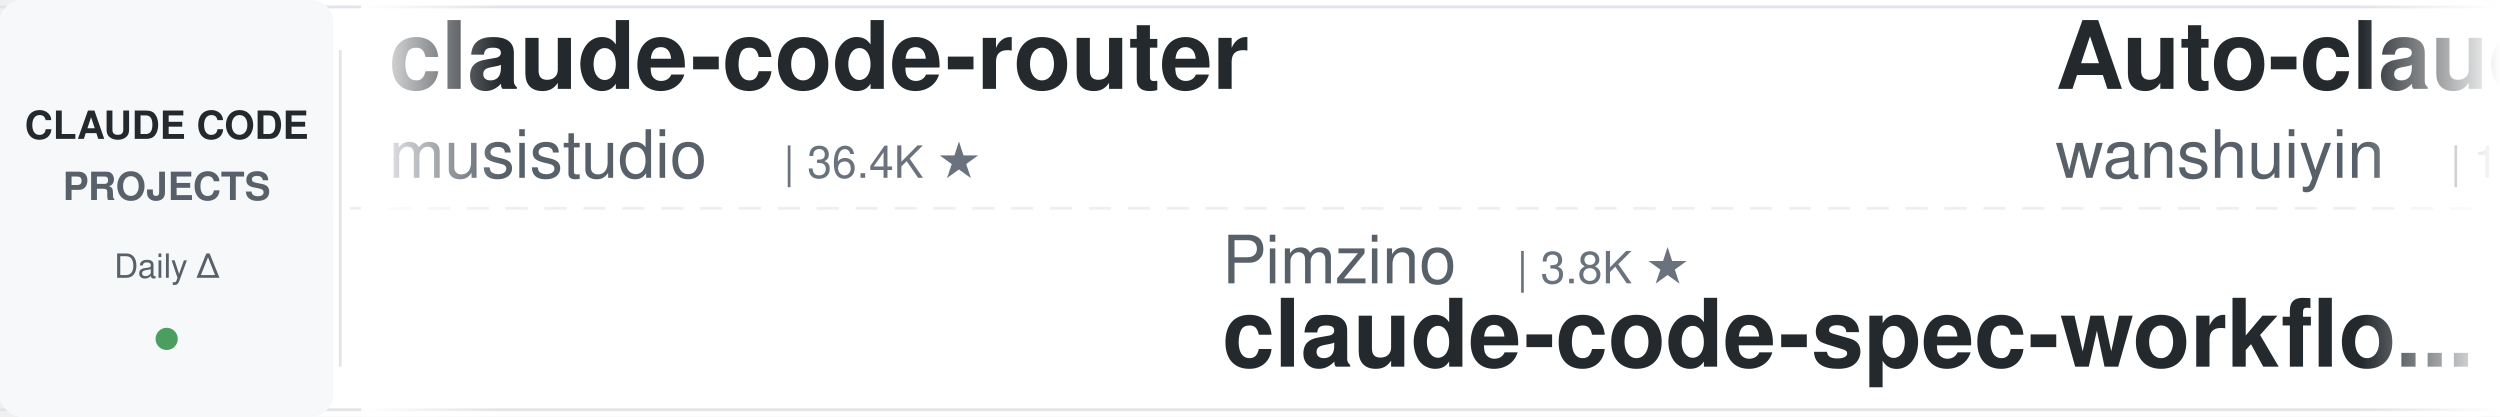
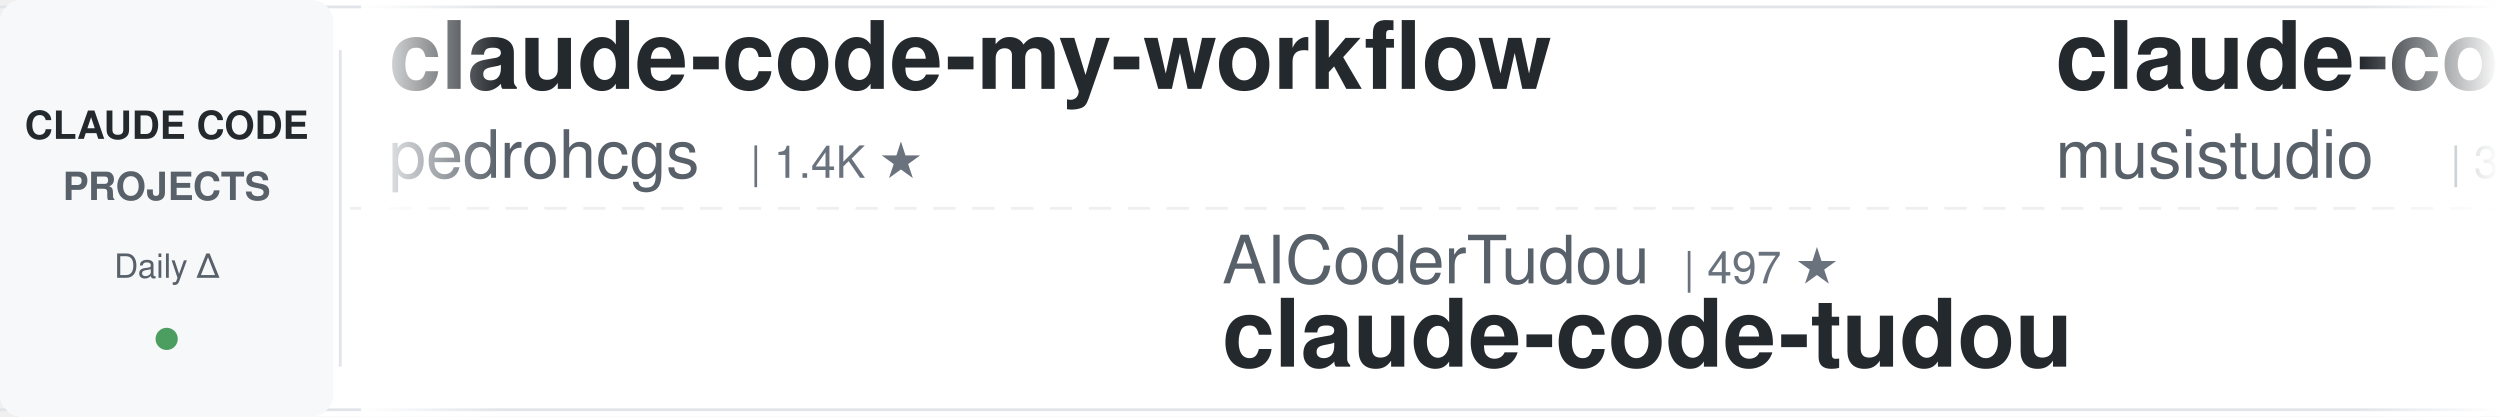
<svg xmlns="http://www.w3.org/2000/svg" width="900" height="150">
  <defs>
    <linearGradient id="leftFade" x1="0%" y1="0%" x2="100%" y2="0%">
      <stop offset="0%" style="stop-color:#ffffff;stop-opacity:1" />
      <stop offset="100%" style="stop-color:#ffffff;stop-opacity:0" />
    </linearGradient>
    <linearGradient id="rightFade" x1="0%" y1="0%" x2="100%" y2="0%">
      <stop offset="0%" style="stop-color:#ffffff;stop-opacity:0" />
      <stop offset="100%" style="stop-color:#ffffff;stop-opacity:1" />
    </linearGradient>
  </defs>
  <rect width="900" height="150" fill="#ffffff" rx="8" />
  <rect x="0" y="2" width="900" height="1" fill="#e1e4e8" />
  <rect x="0" y="147" width="900" height="1" fill="#e1e4e8" />
  <line x1="0" y1="75" x2="900" y2="75" stroke="#e1e4e8" stroke-width="1" stroke-dasharray="8 6" opacity="0.6" />
  <rect x="0" y="0" width="120" height="150" fill="#f6f8fa" rx="8" />
  <text x="60" y="50" font-family="-apple-system, BlinkMacSystemFont, 'Segoe UI', Helvetica, Arial, sans-serif" font-size="14" font-weight="600" fill="#24292e" text-anchor="middle">CLAUDE CODE</text>
  <text x="60" y="72" font-family="-apple-system, BlinkMacSystemFont, 'Segoe UI', Helvetica, Arial, sans-serif" font-size="14" font-weight="600" fill="#586069" text-anchor="middle">PROJECTS</text>
  <text x="60" y="100" font-family="-apple-system, BlinkMacSystemFont, 'Segoe UI', Helvetica, Arial, sans-serif" font-size="12" font-weight="500" fill="#586069" text-anchor="middle">Daily Δ</text>
  <circle cx="60" cy="122" r="4" fill="#22863a" opacity="0.8" />
  <rect x="122" y="18" width="1" height="114" fill="#e1e4e8" />
  <clipPath id="tickerClip">
    <rect x="130" y="0" width="770" height="150" />
  </clipPath>
  <g clip-path="url(#tickerClip)">
    <g id="tickerItems">
      <animateTransform attributeName="transform" attributeType="XML" type="translate" from="0 0" to="-3000 0" dur="54s" repeatCount="indefinite" />
      <g transform="translate(0, 0)">
+         <text x="140" y="32" font-family="-apple-system, BlinkMacSystemFont, 'Segoe UI', Helvetica, Arial, sans-serif" font-size="34" font-weight="600" fill="#24292e">claude-code-my-workflow</text>
+         <text x="140" y="64" font-family="-apple-system, BlinkMacSystemFont, 'Segoe UI', Helvetica, Arial, sans-serif" font-size="24" font-weight="400" fill="#586069">pedrohcgs</text>
+         <text x="270" y="64" font-family="-apple-system, BlinkMacSystemFont, 'Segoe UI', Helvetica, Arial, sans-serif" font-size="16" font-weight="500" fill="#6a737d">| 1.4K ★</text>
+       </g>
+       <g transform="translate(300, 0)">
+         <text x="140" y="102" font-family="-apple-system, BlinkMacSystemFont, 'Segoe UI', Helvetica, Arial, sans-serif" font-size="24" font-weight="400" fill="#586069">AICoderTudou</text>
+         <text x="306" y="102" font-family="-apple-system, BlinkMacSystemFont, 'Segoe UI', Helvetica, Arial, sans-serif" font-size="16" font-weight="500" fill="#6a737d">| 497 ★</text>
+         <text x="140" y="132" font-family="-apple-system, BlinkMacSystemFont, 'Segoe UI', Helvetica, Arial, sans-serif" font-size="34" font-weight="600" fill="#24292e">claude-code-tudou</text>
+       </g>
+       <g transform="translate(600, 0)">
        <text x="140" y="32" font-family="-apple-system, BlinkMacSystemFont, 'Segoe UI', Helvetica, Arial, sans-serif" font-size="34" font-weight="600" fill="#24292e">claude-code-router</text>
        <text x="140" y="64" font-family="-apple-system, BlinkMacSystemFont, 'Segoe UI', Helvetica, Arial, sans-serif" font-size="24" font-weight="400" fill="#586069">musistudio</text>
        <text x="282" y="64" font-family="-apple-system, BlinkMacSystemFont, 'Segoe UI', Helvetica, Arial, sans-serif" font-size="16" font-weight="500" fill="#6a737d">| 36.4K ★</text>
      </g>
-       <g transform="translate(300, 0)">
-         <text x="140" y="102" font-family="-apple-system, BlinkMacSystemFont, 'Segoe UI', Helvetica, Arial, sans-serif" font-size="24" font-weight="400" fill="#586069">Pimzino</text>
-         <text x="246" y="102" font-family="-apple-system, BlinkMacSystemFont, 'Segoe UI', Helvetica, Arial, sans-serif" font-size="16" font-weight="500" fill="#6a737d">| 3.8K ★</text>
-         <text x="140" y="132" font-family="-apple-system, BlinkMacSystemFont, 'Segoe UI', Helvetica, Arial, sans-serif" font-size="34" font-weight="600" fill="#24292e">claude-code-spec-workflo...</text>
-       </g>
-       <g transform="translate(600, 0)">
-         <text x="140" y="32" font-family="-apple-system, BlinkMacSystemFont, 'Segoe UI', Helvetica, Arial, sans-serif" font-size="34" font-weight="600" fill="#24292e">Auto-claude-code-researc...</text>
-         <text x="140" y="64" font-family="-apple-system, BlinkMacSystemFont, 'Segoe UI', Helvetica, Arial, sans-serif" font-size="24" font-weight="400" fill="#586069">wanshuiyin</text>
-         <text x="282" y="64" font-family="-apple-system, BlinkMacSystemFont, 'Segoe UI', Helvetica, Arial, sans-serif" font-size="16" font-weight="500" fill="#6a737d">| 14.3K ★</text>
-       </g>
      <g transform="translate(900, 0)">
-         <text x="140" y="102" font-family="-apple-system, BlinkMacSystemFont, 'Segoe UI', Helvetica, Arial, sans-serif" font-size="24" font-weight="400" fill="#586069">disler</text>
-         <text x="234" y="102" font-family="-apple-system, BlinkMacSystemFont, 'Segoe UI', Helvetica, Arial, sans-serif" font-size="16" font-weight="500" fill="#6a737d">| 3.9K ★</text>
-         <text x="140" y="132" font-family="-apple-system, BlinkMacSystemFont, 'Segoe UI', Helvetica, Arial, sans-serif" font-size="34" font-weight="600" fill="#24292e">claude-code-hooks-master...</text>
+         <text x="140" y="102" font-family="-apple-system, BlinkMacSystemFont, 'Segoe UI', Helvetica, Arial, sans-serif" font-size="24" font-weight="400" fill="#586069">AprilNEA</text>
+         <text x="258" y="102" font-family="-apple-system, BlinkMacSystemFont, 'Segoe UI', Helvetica, Arial, sans-serif" font-size="16" font-weight="500" fill="#6a737d">| 394 ★</text>
+         <text x="140" y="132" font-family="-apple-system, BlinkMacSystemFont, 'Segoe UI', Helvetica, Arial, sans-serif" font-size="34" font-weight="600" fill="#24292e">claude-code-source</text>
      </g>
      <g transform="translate(1200, 0)">
-         <text x="140" y="32" font-family="-apple-system, BlinkMacSystemFont, 'Segoe UI', Helvetica, Arial, sans-serif" font-size="34" font-weight="600" fill="#24292e">Claude-Code-Game-Studios</text>
-         <text x="140" y="64" font-family="-apple-system, BlinkMacSystemFont, 'Segoe UI', Helvetica, Arial, sans-serif" font-size="24" font-weight="400" fill="#586069">Donchitos</text>
-         <text x="270" y="64" font-family="-apple-system, BlinkMacSystemFont, 'Segoe UI', Helvetica, Arial, sans-serif" font-size="16" font-weight="500" fill="#6a737d">| 23.6K ★</text>
+         <text x="140" y="32" font-family="-apple-system, BlinkMacSystemFont, 'Segoe UI', Helvetica, Arial, sans-serif" font-size="34" font-weight="600" fill="#24292e">claude-code-from-scratch</text>
+         <text x="140" y="64" font-family="-apple-system, BlinkMacSystemFont, 'Segoe UI', Helvetica, Arial, sans-serif" font-size="24" font-weight="400" fill="#586069">Windy3f3f3f3f</text>
+         <text x="318" y="64" font-family="-apple-system, BlinkMacSystemFont, 'Segoe UI', Helvetica, Arial, sans-serif" font-size="16" font-weight="500" fill="#6a737d">| 2.5K ★</text>
      </g>
      <g transform="translate(1500, 0)">
-         <text x="140" y="102" font-family="-apple-system, BlinkMacSystemFont, 'Segoe UI', Helvetica, Arial, sans-serif" font-size="24" font-weight="400" fill="#586069">liuup</text>
-         <text x="222" y="102" font-family="-apple-system, BlinkMacSystemFont, 'Segoe UI', Helvetica, Arial, sans-serif" font-size="16" font-weight="500" fill="#6a737d">| 3.7K ★</text>
-         <text x="140" y="132" font-family="-apple-system, BlinkMacSystemFont, 'Segoe UI', Helvetica, Arial, sans-serif" font-size="34" font-weight="600" fill="#24292e">claude-code-analysis</text>
+         <text x="140" y="102" font-family="-apple-system, BlinkMacSystemFont, 'Segoe UI', Helvetica, Arial, sans-serif" font-size="24" font-weight="400" fill="#586069">kodu-ai</text>
+         <text x="246" y="102" font-family="-apple-system, BlinkMacSystemFont, 'Segoe UI', Helvetica, Arial, sans-serif" font-size="16" font-weight="500" fill="#6a737d">| 5.2K ★</text>
+         <text x="140" y="132" font-family="-apple-system, BlinkMacSystemFont, 'Segoe UI', Helvetica, Arial, sans-serif" font-size="34" font-weight="600" fill="#24292e">claude-coder</text>
      </g>
      <g transform="translate(1800, 0)">
-         <text x="140" y="32" font-family="-apple-system, BlinkMacSystemFont, 'Segoe UI', Helvetica, Arial, sans-serif" font-size="34" font-weight="600" fill="#24292e">learn-claude-code</text>
-         <text x="140" y="64" font-family="-apple-system, BlinkMacSystemFont, 'Segoe UI', Helvetica, Arial, sans-serif" font-size="24" font-weight="400" fill="#586069">shareAI-lab</text>
-         <text x="294" y="64" font-family="-apple-system, BlinkMacSystemFont, 'Segoe UI', Helvetica, Arial, sans-serif" font-size="16" font-weight="500" fill="#6a737d">| 73.3K ★</text>
+         <text x="140" y="32" font-family="-apple-system, BlinkMacSystemFont, 'Segoe UI', Helvetica, Arial, sans-serif" font-size="34" font-weight="600" fill="#24292e">claude-code-security-rev...</text>
+         <text x="140" y="64" font-family="-apple-system, BlinkMacSystemFont, 'Segoe UI', Helvetica, Arial, sans-serif" font-size="24" font-weight="400" fill="#586069">anthropics</text>
+         <text x="282" y="64" font-family="-apple-system, BlinkMacSystemFont, 'Segoe UI', Helvetica, Arial, sans-serif" font-size="16" font-weight="500" fill="#6a737d">| 5.8K ★</text>
      </g>
      <g transform="translate(2100, 0)">
-         <text x="140" y="102" font-family="-apple-system, BlinkMacSystemFont, 'Segoe UI', Helvetica, Arial, sans-serif" font-size="24" font-weight="400" fill="#586069">FlorianBruniaux</text>
-         <text x="342" y="102" font-family="-apple-system, BlinkMacSystemFont, 'Segoe UI', Helvetica, Arial, sans-serif" font-size="16" font-weight="500" fill="#6a737d">| 5.7K ★</text>
-         <text x="140" y="132" font-family="-apple-system, BlinkMacSystemFont, 'Segoe UI', Helvetica, Arial, sans-serif" font-size="34" font-weight="600" fill="#24292e">claude-code-ultimate-gui...</text>
+         <text x="140" y="102" font-family="-apple-system, BlinkMacSystemFont, 'Segoe UI', Helvetica, Arial, sans-serif" font-size="24" font-weight="400" fill="#586069">luongnv89</text>
+         <text x="270" y="102" font-family="-apple-system, BlinkMacSystemFont, 'Segoe UI', Helvetica, Arial, sans-serif" font-size="16" font-weight="500" fill="#6a737d">| 40.9K ★</text>
+         <text x="140" y="132" font-family="-apple-system, BlinkMacSystemFont, 'Segoe UI', Helvetica, Arial, sans-serif" font-size="34" font-weight="600" fill="#24292e">claude-howto</text>
      </g>
      <g transform="translate(2400, 0)">
-         <text x="140" y="32" font-family="-apple-system, BlinkMacSystemFont, 'Segoe UI', Helvetica, Arial, sans-serif" font-size="34" font-weight="600" fill="#24292e">awesome-claude-code-suba...</text>
-         <text x="140" y="64" font-family="-apple-system, BlinkMacSystemFont, 'Segoe UI', Helvetica, Arial, sans-serif" font-size="24" font-weight="400" fill="#586069">VoltAgent</text>
-         <text x="270" y="64" font-family="-apple-system, BlinkMacSystemFont, 'Segoe UI', Helvetica, Arial, sans-serif" font-size="16" font-weight="500" fill="#6a737d">| 24.0K ★</text>
+         <text x="140" y="32" font-family="-apple-system, BlinkMacSystemFont, 'Segoe UI', Helvetica, Arial, sans-serif" font-size="34" font-weight="600" fill="#24292e">claude_codex_bridge</text>
+         <text x="140" y="64" font-family="-apple-system, BlinkMacSystemFont, 'Segoe UI', Helvetica, Arial, sans-serif" font-size="24" font-weight="400" fill="#586069">SeemSeam</text>
+         <text x="258" y="64" font-family="-apple-system, BlinkMacSystemFont, 'Segoe UI', Helvetica, Arial, sans-serif" font-size="16" font-weight="500" fill="#6a737d">| 3.4K ★</text>
      </g>
      <g transform="translate(2700, 0)">
-         <text x="140" y="102" font-family="-apple-system, BlinkMacSystemFont, 'Segoe UI', Helvetica, Arial, sans-serif" font-size="24" font-weight="400" fill="#586069">LING71671</text>
-         <text x="270" y="102" font-family="-apple-system, BlinkMacSystemFont, 'Segoe UI', Helvetica, Arial, sans-serif" font-size="16" font-weight="500" fill="#6a737d">| 932 ★</text>
-         <text x="140" y="132" font-family="-apple-system, BlinkMacSystemFont, 'Segoe UI', Helvetica, Arial, sans-serif" font-size="34" font-weight="600" fill="#24292e">Open-ClaudeCode</text>
+         <text x="140" y="102" font-family="-apple-system, BlinkMacSystemFont, 'Segoe UI', Helvetica, Arial, sans-serif" font-size="24" font-weight="400" fill="#586069">lintsinghua</text>
+         <text x="294" y="102" font-family="-apple-system, BlinkMacSystemFont, 'Segoe UI', Helvetica, Arial, sans-serif" font-size="16" font-weight="500" fill="#6a737d">| 4.1K ★</text>
+         <text x="140" y="132" font-family="-apple-system, BlinkMacSystemFont, 'Segoe UI', Helvetica, Arial, sans-serif" font-size="34" font-weight="600" fill="#24292e">claude-code-book</text>
      </g>
      <g transform="translate(3000, 0)">
+         <text x="140" y="32" font-family="-apple-system, BlinkMacSystemFont, 'Segoe UI', Helvetica, Arial, sans-serif" font-size="34" font-weight="600" fill="#24292e">claude-code-my-workflow</text>
+         <text x="140" y="64" font-family="-apple-system, BlinkMacSystemFont, 'Segoe UI', Helvetica, Arial, sans-serif" font-size="24" font-weight="400" fill="#586069">pedrohcgs</text>
+         <text x="270" y="64" font-family="-apple-system, BlinkMacSystemFont, 'Segoe UI', Helvetica, Arial, sans-serif" font-size="16" font-weight="500" fill="#6a737d">| 1.4K ★</text>
+       </g>
+       <g transform="translate(3300, 0)">
+         <text x="140" y="102" font-family="-apple-system, BlinkMacSystemFont, 'Segoe UI', Helvetica, Arial, sans-serif" font-size="24" font-weight="400" fill="#586069">AICoderTudou</text>
+         <text x="306" y="102" font-family="-apple-system, BlinkMacSystemFont, 'Segoe UI', Helvetica, Arial, sans-serif" font-size="16" font-weight="500" fill="#6a737d">| 497 ★</text>
+         <text x="140" y="132" font-family="-apple-system, BlinkMacSystemFont, 'Segoe UI', Helvetica, Arial, sans-serif" font-size="34" font-weight="600" fill="#24292e">claude-code-tudou</text>
+       </g>
+       <g transform="translate(3600, 0)">
        <text x="140" y="32" font-family="-apple-system, BlinkMacSystemFont, 'Segoe UI', Helvetica, Arial, sans-serif" font-size="34" font-weight="600" fill="#24292e">claude-code-router</text>
        <text x="140" y="64" font-family="-apple-system, BlinkMacSystemFont, 'Segoe UI', Helvetica, Arial, sans-serif" font-size="24" font-weight="400" fill="#586069">musistudio</text>
        <text x="282" y="64" font-family="-apple-system, BlinkMacSystemFont, 'Segoe UI', Helvetica, Arial, sans-serif" font-size="16" font-weight="500" fill="#6a737d">| 36.4K ★</text>
      </g>
-       <g transform="translate(3300, 0)">
-         <text x="140" y="102" font-family="-apple-system, BlinkMacSystemFont, 'Segoe UI', Helvetica, Arial, sans-serif" font-size="24" font-weight="400" fill="#586069">Pimzino</text>
-         <text x="246" y="102" font-family="-apple-system, BlinkMacSystemFont, 'Segoe UI', Helvetica, Arial, sans-serif" font-size="16" font-weight="500" fill="#6a737d">| 3.8K ★</text>
-         <text x="140" y="132" font-family="-apple-system, BlinkMacSystemFont, 'Segoe UI', Helvetica, Arial, sans-serif" font-size="34" font-weight="600" fill="#24292e">claude-code-spec-workflo...</text>
-       </g>
-       <g transform="translate(3600, 0)">
-         <text x="140" y="32" font-family="-apple-system, BlinkMacSystemFont, 'Segoe UI', Helvetica, Arial, sans-serif" font-size="34" font-weight="600" fill="#24292e">Auto-claude-code-researc...</text>
-         <text x="140" y="64" font-family="-apple-system, BlinkMacSystemFont, 'Segoe UI', Helvetica, Arial, sans-serif" font-size="24" font-weight="400" fill="#586069">wanshuiyin</text>
-         <text x="282" y="64" font-family="-apple-system, BlinkMacSystemFont, 'Segoe UI', Helvetica, Arial, sans-serif" font-size="16" font-weight="500" fill="#6a737d">| 14.3K ★</text>
-       </g>
      <g transform="translate(3900, 0)">
-         <text x="140" y="102" font-family="-apple-system, BlinkMacSystemFont, 'Segoe UI', Helvetica, Arial, sans-serif" font-size="24" font-weight="400" fill="#586069">disler</text>
-         <text x="234" y="102" font-family="-apple-system, BlinkMacSystemFont, 'Segoe UI', Helvetica, Arial, sans-serif" font-size="16" font-weight="500" fill="#6a737d">| 3.9K ★</text>
-         <text x="140" y="132" font-family="-apple-system, BlinkMacSystemFont, 'Segoe UI', Helvetica, Arial, sans-serif" font-size="34" font-weight="600" fill="#24292e">claude-code-hooks-master...</text>
+         <text x="140" y="102" font-family="-apple-system, BlinkMacSystemFont, 'Segoe UI', Helvetica, Arial, sans-serif" font-size="24" font-weight="400" fill="#586069">AprilNEA</text>
+         <text x="258" y="102" font-family="-apple-system, BlinkMacSystemFont, 'Segoe UI', Helvetica, Arial, sans-serif" font-size="16" font-weight="500" fill="#6a737d">| 394 ★</text>
+         <text x="140" y="132" font-family="-apple-system, BlinkMacSystemFont, 'Segoe UI', Helvetica, Arial, sans-serif" font-size="34" font-weight="600" fill="#24292e">claude-code-source</text>
      </g>
    </g>
  </g>
  <rect x="130" y="0" width="50" height="150" fill="url(#leftFade)" />
  <rect x="850" y="0" width="50" height="150" fill="url(#rightFade)" />
</svg>
